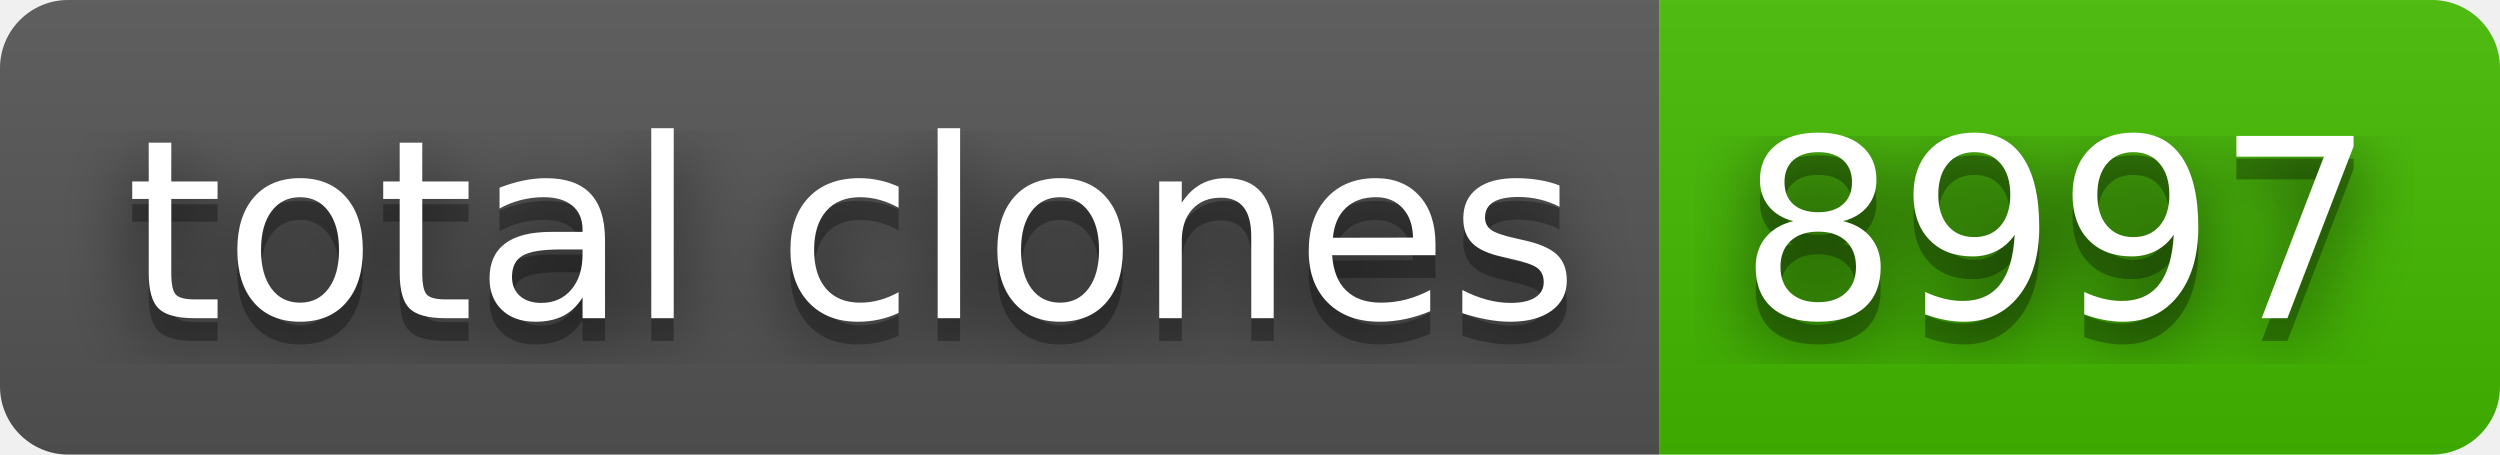
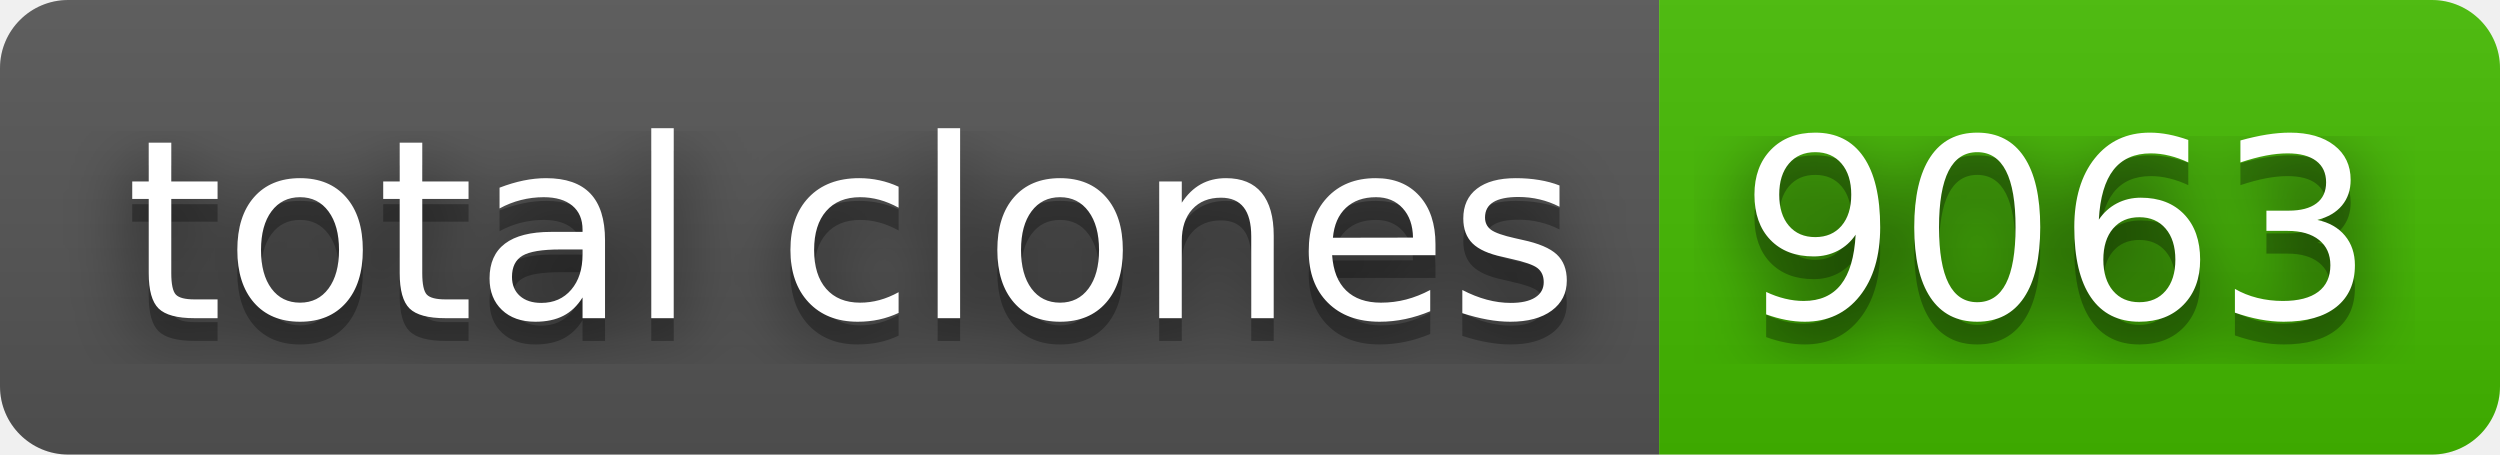
- <svg xmlns="http://www.w3.org/2000/svg" width="110" height="20" role="img" aria-label="total clones: 8997">
+ <svg xmlns="http://www.w3.org/2000/svg" width="110" height="20" role="img" aria-label="total clones: 9063">
  <filter id="blur">
    <feGaussianBlur stdDeviation="16" />
  </filter>
  <linearGradient id="s" x2="0" y2="100%">
    <stop offset="0" stop-color="#bbb" stop-opacity=".1" />
    <stop offset="1" stop-opacity=".1" />
  </linearGradient>
  <clipPath id="r">
    <rect width="110" height="20" rx="3" />
  </clipPath>
  <g clip-path="url(#r)">
    <rect width="73" height="20" fill="#555" />
    <rect x="73" width="37" height="20" fill="#4b0" />
    <rect width="110" height="20" fill="url(#s)" />
  </g>
  <g fill="#fff" text-anchor="middle" font-family="Verdana,Geneva,DejaVu Sans,sans-serif" text-rendering="geometricPrecision" font-size="110">
    <g transform="scale(.1)">
      <g aria-hidden="true" fill="#010101">
        <text x="375" y="150" fill-opacity=".8" filter="url(#blur)" textLength="630">total clones</text>
        <text x="375" y="150" fill-opacity=".3" textLength="630">total clones</text>
      </g>
      <text x="375" y="140" textLength="630">total clones</text>
    </g>
    <g transform="scale(.1)">
      <g aria-hidden="true" fill="#010101">
-         <text x="905" y="150" fill-opacity=".8" filter="url(#blur)" textLength="270">8997</text>
-         <text x="905" y="150" fill-opacity=".3" textLength="270">8997</text>
+         <text x="905" y="150" fill-opacity=".8" filter="url(#blur)" textLength="270">9063</text>
+         <text x="905" y="150" fill-opacity=".3" textLength="270">9063</text>
      </g>
-       <text x="905" y="140" textLength="270">8997</text>
+       <text x="905" y="140" textLength="270">9063</text>
    </g>
  </g>
</svg>
